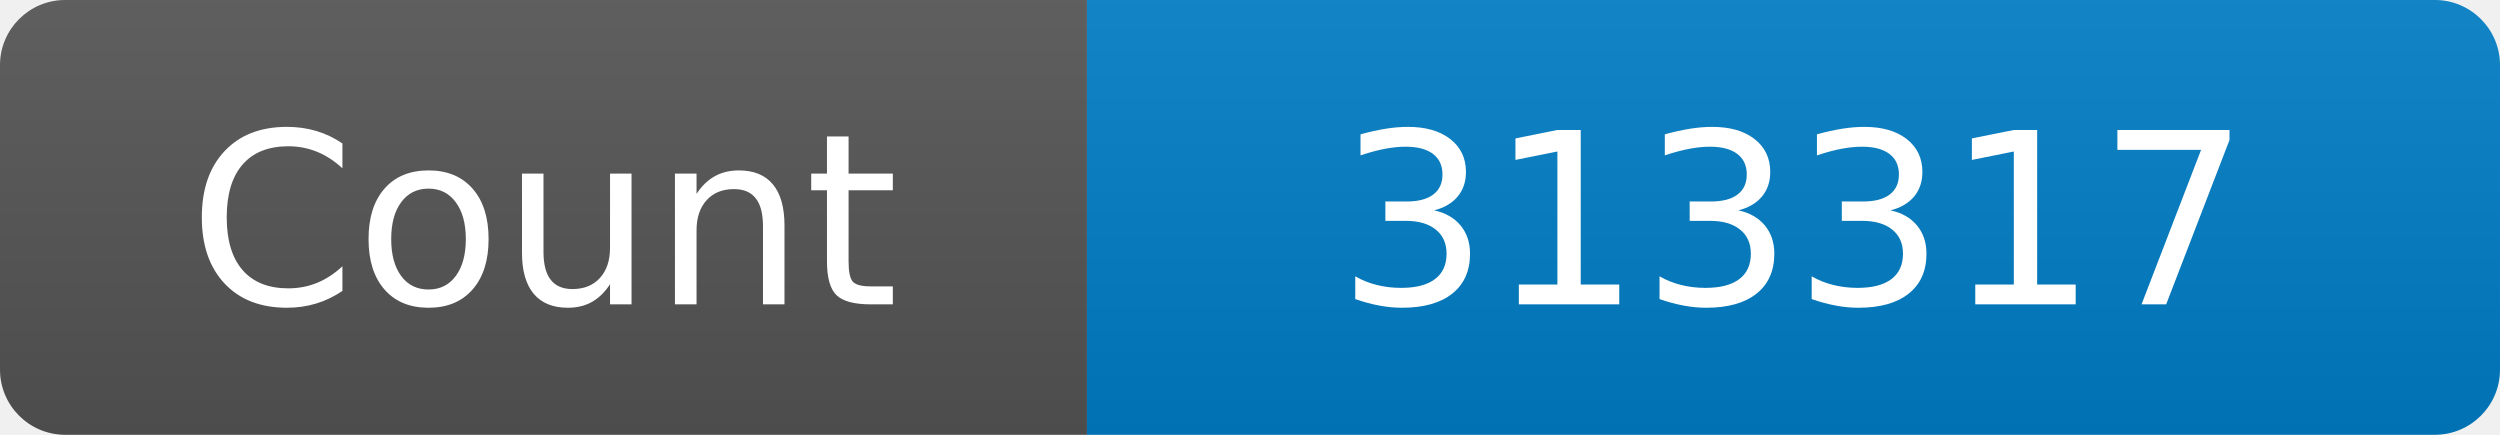
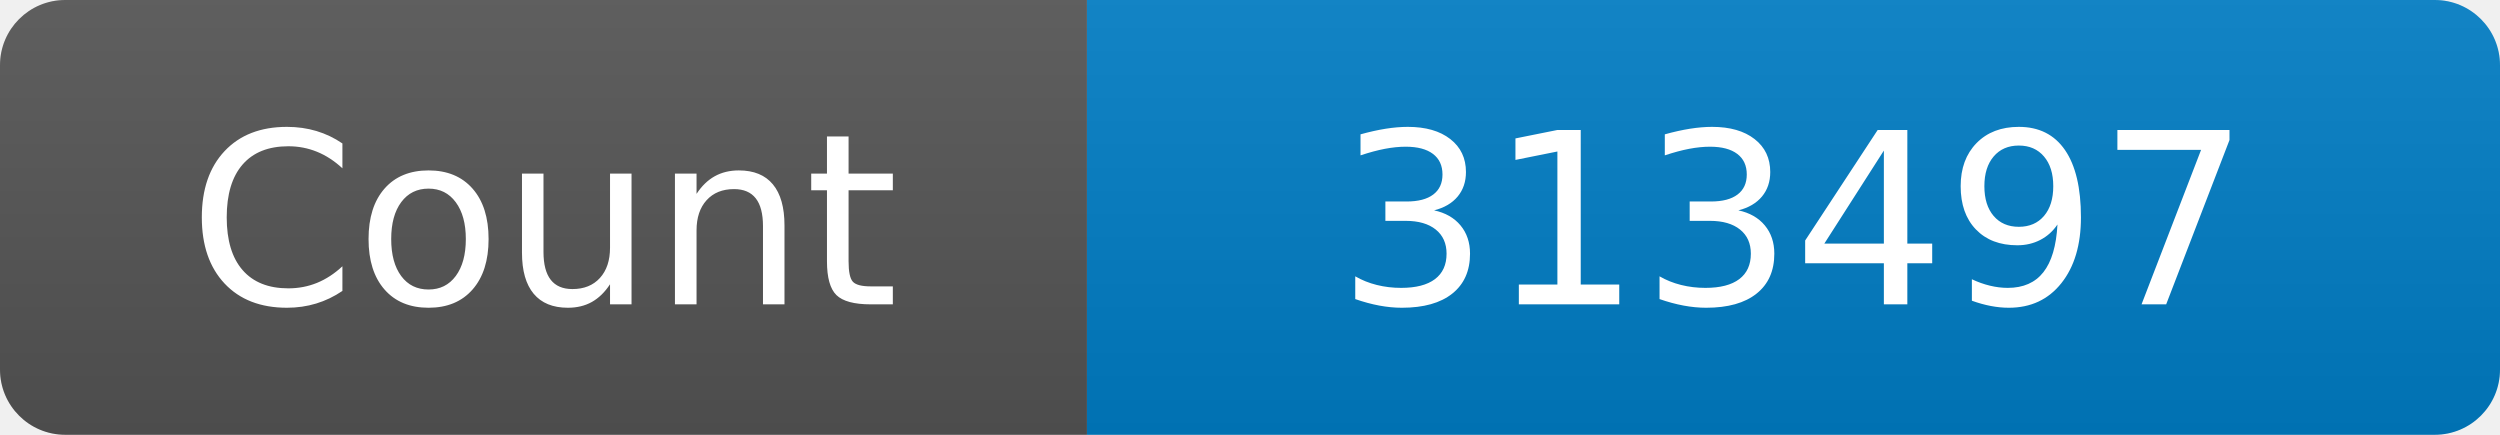
<svg xmlns="http://www.w3.org/2000/svg" width="115" height="20" role="img" aria-label="Maintained?: yes">
  <linearGradient id="s" x2="0" y2="100%">
    <stop offset="0" stop-color="#bbb" stop-opacity=".1" />
    <stop offset="1" stop-opacity=".1" />
  </linearGradient>
  <clipPath id="r">
    <rect width="115" height="20" rx="3" fill="#fff" />
  </clipPath>
  <g clip-path="url(#r)">
    <rect width="50" height="20" fill="#555" />
    <rect x="50" width="160" height="20" fill="#007ec6" />
    <rect width="115" height="20" fill="url(#s)" />
  </g>
  <g fill="#fff" text-anchor="middle" font-family="Verdana,Geneva,DejaVu Sans,sans-serif" font-size="110">
    <text x="250" y="140" transform="scale(.1)" fill="#fff">Count</text>
-     <text x="825" y="140" transform="scale(.1)" fill="#fff">313317</text>
+     <text x="825" y="140" transform="scale(.1)" fill="#fff">313497</text>
  </g>
</svg>
